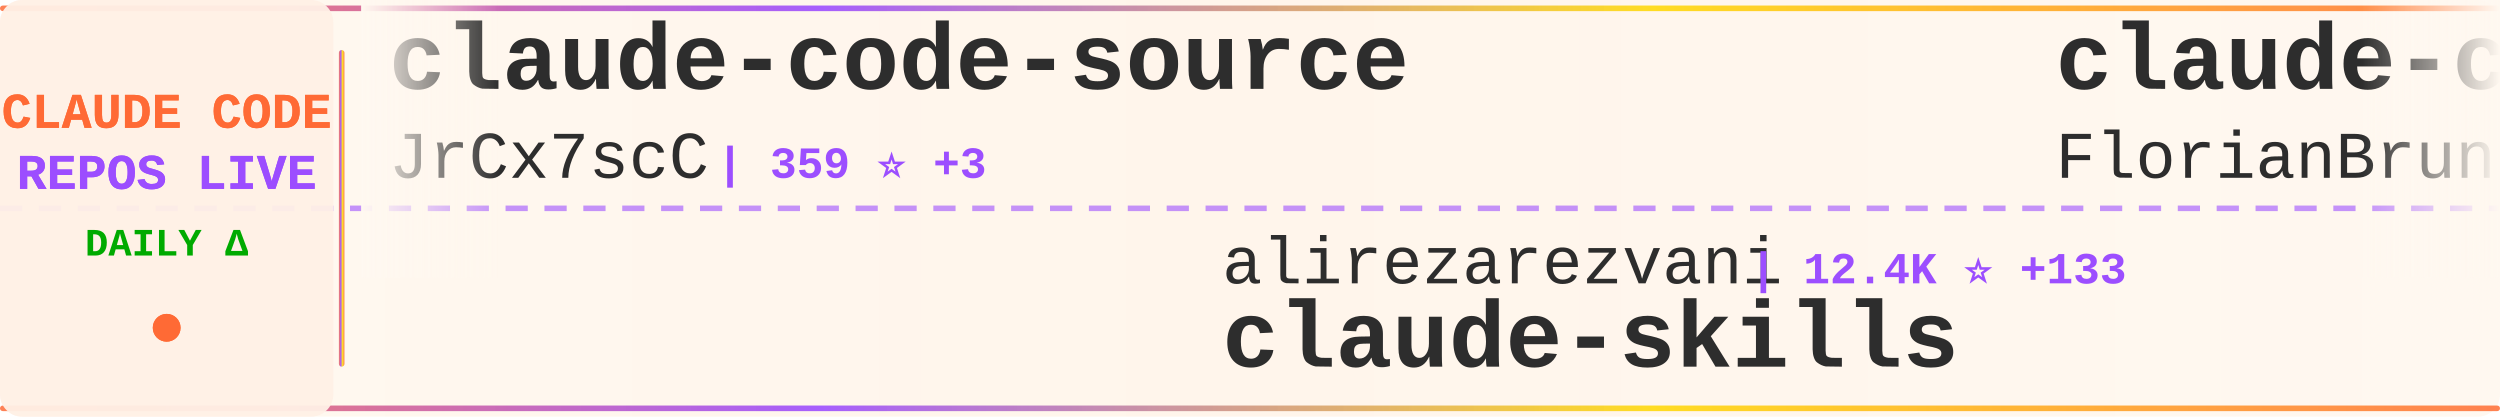
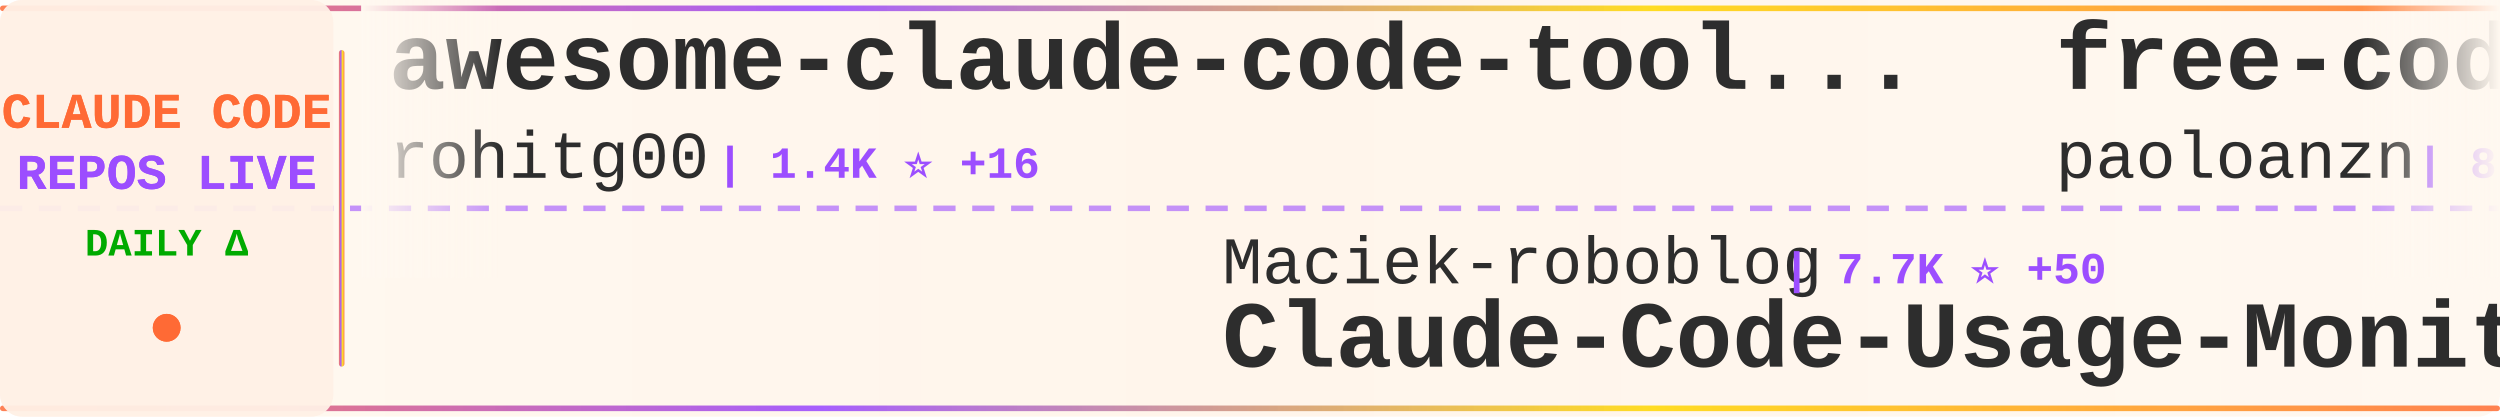
<svg xmlns="http://www.w3.org/2000/svg" width="900" height="150">
  <defs>
    <linearGradient id="tickerBg" x1="0%" y1="0%" x2="100%" y2="0%">
      <stop offset="0%" style="stop-color:#fff8f0;stop-opacity:0.98" />
      <stop offset="50%" style="stop-color:#fff5eb;stop-opacity:1" />
      <stop offset="100%" style="stop-color:#fff8f0;stop-opacity:0.98" />
    </linearGradient>
    <linearGradient id="borderGrad" x1="0%" y1="0%" x2="100%" y2="0%">
      <stop offset="0%" style="stop-color:#FF6B35;stop-opacity:0.85">
        <animate attributeName="stop-opacity" values="0.85;1;0.85" dur="2s" repeatCount="indefinite" />
      </stop>
      <stop offset="33%" style="stop-color:#9C4EFF;stop-opacity:0.9">
        <animate attributeName="stop-opacity" values="0.9;1;0.9" dur="2.2s" repeatCount="indefinite" />
      </stop>
      <stop offset="66%" style="stop-color:#FFD700;stop-opacity:0.85">
        <animate attributeName="stop-opacity" values="0.85;1;0.85" dur="1.8s" repeatCount="indefinite" />
      </stop>
      <stop offset="100%" style="stop-color:#FF6B35;stop-opacity:0.85">
        <animate attributeName="stop-opacity" values="0.85;1;0.85" dur="2s" repeatCount="indefinite" />
      </stop>
    </linearGradient>
    <filter id="textGlow">
      <feGaussianBlur stdDeviation="0.15" result="coloredBlur" />
      <feMerge>
        <feMergeNode in="coloredBlur" />
        <feMergeNode in="SourceGraphic" />
      </feMerge>
    </filter>
    <filter id="metricGlow">
      <feGaussianBlur stdDeviation="0.2" result="coloredBlur" />
      <feMerge>
        <feMergeNode in="coloredBlur" />
        <feMergeNode in="SourceGraphic" />
      </feMerge>
    </filter>
    <linearGradient id="leftFade" x1="0%" y1="0%" x2="100%" y2="0%">
      <stop offset="0%" style="stop-color:#fff8f0;stop-opacity:1" />
      <stop offset="100%" style="stop-color:#fff8f0;stop-opacity:0" />
    </linearGradient>
    <linearGradient id="rightFade" x1="0%" y1="0%" x2="100%" y2="0%">
      <stop offset="0%" style="stop-color:#fff8f0;stop-opacity:0" />
      <stop offset="100%" style="stop-color:#fff8f0;stop-opacity:1" />
    </linearGradient>
  </defs>
  <rect width="900" height="150" fill="url(#tickerBg)" rx="8" />
  <rect x="0" y="2" width="900" height="2" fill="url(#borderGrad)" rx="1" />
  <rect x="0" y="146" width="900" height="2" fill="url(#borderGrad)" rx="1" />
  <line x1="0" y1="75" x2="900" y2="75" stroke="#9C4EFF" stroke-width="2" stroke-dasharray="8 6" opacity="0.6" />
  <rect x="0" y="0" width="120" height="150" fill="#fff0e6" opacity="0.95" rx="8" />
  <text x="60" y="46" font-family="'Courier New', monospace" font-size="18" font-weight="bold" fill="#FF6B35" text-anchor="middle" filter="url(#textGlow)">
    CLAUDE CODE
  </text>
  <text x="60" y="68" font-family="'Courier New', monospace" font-size="18" font-weight="bold" fill="#9C4EFF" text-anchor="middle" filter="url(#textGlow)">
    REPOS LIVE
  </text>
  <text x="60" y="92" font-family="'Courier New', monospace" font-size="14" font-weight="bold" fill="#00aa00" text-anchor="middle">
    DAILY Δ
  </text>
  <circle cx="60" cy="118" r="5" fill="#FF6B35" filter="url(#metricGlow)">
    <animate attributeName="r" values="4;6;4" dur="1.5s" repeatCount="indefinite" />
    <animate attributeName="opacity" values="0.6;1;0.6" dur="1.5s" repeatCount="indefinite" />
  </circle>
  <rect x="122" y="18" width="2" height="114" fill="url(#borderGrad)" rx="1" />
  <clipPath id="tickerClip">
    <rect x="130" y="0" width="770" height="150" />
  </clipPath>
  <g clip-path="url(#tickerClip)">
    <g id="tickerItems">
      <animateTransform attributeName="transform" attributeType="XML" type="translate" from="0 0" to="-3000 0" dur="54s" repeatCount="indefinite" />
      <g transform="translate(0, 0)">
-         <text x="140" y="32" font-family="'Courier New', monospace" font-size="34" font-weight="bold" fill="#2d2d2d">claude-code-source</text>
-         <text x="140" y="64" font-family="'Courier New', monospace" font-size="24" font-weight="normal" fill="#2d2d2d" opacity="1.0">JrCx7scC</text>
-         <text x="258" y="64" font-family="'Courier New', monospace" font-size="16" font-weight="bold" fill="#9C4EFF"> | 359 ⭐ +3</text>
+         <text x="140" y="32" font-family="'Courier New', monospace" font-size="34" font-weight="bold" fill="#2d2d2d">awesome-claude-code-tool...</text>
+         <text x="140" y="64" font-family="'Courier New', monospace" font-size="24" font-weight="normal" fill="#2d2d2d" opacity="1.0">rohitg00</text>
+         <text x="258" y="64" font-family="'Courier New', monospace" font-size="16" font-weight="bold" fill="#9C4EFF"> | 1.4K ⭐ +16</text>
      </g>
      <g transform="translate(300, 0)">
-         <text x="140" y="102" font-family="'Courier New', monospace" font-size="24" font-weight="normal" fill="#2d2d2d" opacity="1.0">alirezarezvani</text>
-         <text x="330" y="102" font-family="'Courier New', monospace" font-size="16" font-weight="bold" fill="#9C4EFF"> | 12.4K ⭐ +133</text>
-         <text x="140" y="132" font-family="'Courier New', monospace" font-size="34" font-weight="bold" fill="#2d2d2d">claude-skills</text>
+         <text x="140" y="102" font-family="'Courier New', monospace" font-size="24" font-weight="normal" fill="#2d2d2d" opacity="1.0">Maciek-roboblog</text>
+         <text x="342" y="102" font-family="'Courier New', monospace" font-size="16" font-weight="bold" fill="#9C4EFF"> | 7.7K ⭐ +50</text>
+         <text x="140" y="132" font-family="'Courier New', monospace" font-size="34" font-weight="bold" fill="#2d2d2d">Claude-Code-Usage-Monito...</text>
      </g>
      <g transform="translate(600, 0)">
-         <text x="140" y="32" font-family="'Courier New', monospace" font-size="34" font-weight="bold" fill="#2d2d2d">claude-code-ultimate-gui...</text>
-         <text x="140" y="64" font-family="'Courier New', monospace" font-size="24" font-weight="normal" fill="#2d2d2d" opacity="1.0">FlorianBruniaux</text>
-         <text x="342" y="64" font-family="'Courier New', monospace" font-size="16" font-weight="bold" fill="#9C4EFF"> | 3.9K ⭐ +36</text>
+         <text x="140" y="32" font-family="'Courier New', monospace" font-size="34" font-weight="bold" fill="#2d2d2d">free-code</text>
+         <text x="140" y="64" font-family="'Courier New', monospace" font-size="24" font-weight="normal" fill="#2d2d2d" opacity="1.0">paoloanzn</text>
+         <text x="270" y="64" font-family="'Courier New', monospace" font-size="16" font-weight="bold" fill="#9C4EFF"> | 8.0K ⭐ +26</text>
      </g>
      <g transform="translate(900, 0)">
-         <text x="140" y="102" font-family="'Courier New', monospace" font-size="24" font-weight="normal" fill="#2d2d2d" opacity="1.0">edmund-io</text>
-         <text x="270" y="102" font-family="'Courier New', monospace" font-size="16" font-weight="bold" fill="#9C4EFF"> | 1.4K ⭐ +1</text>
-         <text x="140" y="132" font-family="'Courier New', monospace" font-size="34" font-weight="bold" fill="#2d2d2d">edmunds-claude-code</text>
+         <text x="140" y="102" font-family="'Courier New', monospace" font-size="24" font-weight="normal" fill="#2d2d2d" opacity="1.0">kodu-ai</text>
+         <text x="246" y="102" font-family="'Courier New', monospace" font-size="16" font-weight="bold" fill="#9C4EFF"> | 5.3K ⭐</text>
+         <text x="140" y="132" font-family="'Courier New', monospace" font-size="34" font-weight="bold" fill="#2d2d2d">claude-coder</text>
      </g>
      <g transform="translate(1200, 0)">
        <text x="140" y="32" font-family="'Courier New', monospace" font-size="34" font-weight="bold" fill="#2d2d2d">Claude-Code-Source-Study</text>
        <text x="140" y="64" font-family="'Courier New', monospace" font-size="24" font-weight="normal" fill="#2d2d2d" opacity="1.0">luyao618</text>
-         <text x="258" y="64" font-family="'Courier New', monospace" font-size="16" font-weight="bold" fill="#9C4EFF"> | 1.2K ⭐ +9</text>
+         <text x="258" y="64" font-family="'Courier New', monospace" font-size="16" font-weight="bold" fill="#9C4EFF"> | 1.2K ⭐ +10</text>
      </g>
      <g transform="translate(1500, 0)">
-         <text x="140" y="102" font-family="'Courier New', monospace" font-size="24" font-weight="normal" fill="#2d2d2d" opacity="1.0">anthropics</text>
-         <text x="282" y="102" font-family="'Courier New', monospace" font-size="16" font-weight="bold" fill="#9C4EFF"> | 4.4K ⭐ +10</text>
-         <text x="140" y="132" font-family="'Courier New', monospace" font-size="34" font-weight="bold" fill="#2d2d2d">claude-code-security-rev...</text>
+         <text x="140" y="102" font-family="'Courier New', monospace" font-size="24" font-weight="normal" fill="#2d2d2d" opacity="1.0">Windy3f3f3f3f</text>
+         <text x="318" y="102" font-family="'Courier New', monospace" font-size="16" font-weight="bold" fill="#9C4EFF"> | 986 ⭐ +3</text>
+         <text x="140" y="132" font-family="'Courier New', monospace" font-size="34" font-weight="bold" fill="#2d2d2d">claude-code-from-scratch</text>
      </g>
      <g transform="translate(1800, 0)">
-         <text x="140" y="32" font-family="'Courier New', monospace" font-size="34" font-weight="bold" fill="#2d2d2d">claude-code-my-workflow</text>
-         <text x="140" y="64" font-family="'Courier New', monospace" font-size="24" font-weight="normal" fill="#2d2d2d" opacity="1.0">pedrohcgs</text>
-         <text x="270" y="64" font-family="'Courier New', monospace" font-size="16" font-weight="bold" fill="#9C4EFF"> | 971 ⭐ +6</text>
-       </g>
-       <g transform="translate(2100, 0)">
-         <text x="140" y="102" font-family="'Courier New', monospace" font-size="24" font-weight="normal" fill="#2d2d2d" opacity="1.0">router-for-me</text>
-         <text x="318" y="102" font-family="'Courier New', monospace" font-size="16" font-weight="bold" fill="#9C4EFF"> | 28.1K ⭐ +280</text>
-         <text x="140" y="132" font-family="'Courier New', monospace" font-size="34" font-weight="bold" fill="#2d2d2d">CLIProxyAPI</text>
-       </g>
-       <g transform="translate(2400, 0)">
        <text x="140" y="32" font-family="'Courier New', monospace" font-size="34" font-weight="bold" fill="#2d2d2d">claude-code-telegram</text>
        <text x="140" y="64" font-family="'Courier New', monospace" font-size="24" font-weight="normal" fill="#2d2d2d" opacity="1.0">RichardAtCT</text>
        <text x="294" y="64" font-family="'Courier New', monospace" font-size="16" font-weight="bold" fill="#9C4EFF"> | 2.5K ⭐ +10</text>
      </g>
+       <g transform="translate(2100, 0)">
+         <text x="140" y="102" font-family="'Courier New', monospace" font-size="24" font-weight="normal" fill="#2d2d2d" opacity="1.0">pedrohcgs</text>
+         <text x="270" y="102" font-family="'Courier New', monospace" font-size="16" font-weight="bold" fill="#9C4EFF"> | 972 ⭐ +5</text>
+         <text x="140" y="132" font-family="'Courier New', monospace" font-size="34" font-weight="bold" fill="#2d2d2d">claude-code-my-workflow</text>
+       </g>
+       <g transform="translate(2400, 0)">
+         <text x="140" y="32" font-family="'Courier New', monospace" font-size="34" font-weight="bold" fill="#2d2d2d">claude-code-from-source</text>
+         <text x="140" y="64" font-family="'Courier New', monospace" font-size="24" font-weight="normal" fill="#2d2d2d" opacity="1.0">alejandrobalderas</text>
+         <text x="366" y="64" font-family="'Courier New', monospace" font-size="16" font-weight="bold" fill="#9C4EFF"> | 1.7K ⭐ +20</text>
+       </g>
      <g transform="translate(2700, 0)">
-         <text x="140" y="102" font-family="'Courier New', monospace" font-size="24" font-weight="normal" fill="#2d2d2d" opacity="1.0">guanshan</text>
-         <text x="258" y="102" font-family="'Courier New', monospace" font-size="16" font-weight="bold" fill="#9C4EFF"> | 56 ⭐</text>
-         <text x="140" y="132" font-family="'Courier New', monospace" font-size="34" font-weight="bold" fill="#2d2d2d">ClaudeCode</text>
+         <text x="140" y="102" font-family="'Courier New', monospace" font-size="24" font-weight="normal" fill="#2d2d2d" opacity="1.0">alirezarezvani</text>
+         <text x="330" y="102" font-family="'Courier New', monospace" font-size="16" font-weight="bold" fill="#9C4EFF"> | 12.5K ⭐ +139</text>
+         <text x="140" y="132" font-family="'Courier New', monospace" font-size="34" font-weight="bold" fill="#2d2d2d">claude-skills</text>
      </g>
      <g transform="translate(3000, 0)">
-         <text x="140" y="32" font-family="'Courier New', monospace" font-size="34" font-weight="bold" fill="#2d2d2d">claude-code-source</text>
-         <text x="140" y="64" font-family="'Courier New', monospace" font-size="24" font-weight="normal" fill="#2d2d2d" opacity="1.0">JrCx7scC</text>
-         <text x="258" y="64" font-family="'Courier New', monospace" font-size="16" font-weight="bold" fill="#9C4EFF"> | 359 ⭐ +3</text>
+         <text x="140" y="32" font-family="'Courier New', monospace" font-size="34" font-weight="bold" fill="#2d2d2d">awesome-claude-code-tool...</text>
+         <text x="140" y="64" font-family="'Courier New', monospace" font-size="24" font-weight="normal" fill="#2d2d2d" opacity="1.0">rohitg00</text>
+         <text x="258" y="64" font-family="'Courier New', monospace" font-size="16" font-weight="bold" fill="#9C4EFF"> | 1.4K ⭐ +16</text>
      </g>
      <g transform="translate(3300, 0)">
-         <text x="140" y="102" font-family="'Courier New', monospace" font-size="24" font-weight="normal" fill="#2d2d2d" opacity="1.0">alirezarezvani</text>
-         <text x="330" y="102" font-family="'Courier New', monospace" font-size="16" font-weight="bold" fill="#9C4EFF"> | 12.4K ⭐ +133</text>
-         <text x="140" y="132" font-family="'Courier New', monospace" font-size="34" font-weight="bold" fill="#2d2d2d">claude-skills</text>
+         <text x="140" y="102" font-family="'Courier New', monospace" font-size="24" font-weight="normal" fill="#2d2d2d" opacity="1.0">Maciek-roboblog</text>
+         <text x="342" y="102" font-family="'Courier New', monospace" font-size="16" font-weight="bold" fill="#9C4EFF"> | 7.7K ⭐ +50</text>
+         <text x="140" y="132" font-family="'Courier New', monospace" font-size="34" font-weight="bold" fill="#2d2d2d">Claude-Code-Usage-Monito...</text>
      </g>
      <g transform="translate(3600, 0)">
-         <text x="140" y="32" font-family="'Courier New', monospace" font-size="34" font-weight="bold" fill="#2d2d2d">claude-code-ultimate-gui...</text>
-         <text x="140" y="64" font-family="'Courier New', monospace" font-size="24" font-weight="normal" fill="#2d2d2d" opacity="1.0">FlorianBruniaux</text>
-         <text x="342" y="64" font-family="'Courier New', monospace" font-size="16" font-weight="bold" fill="#9C4EFF"> | 3.9K ⭐ +36</text>
+         <text x="140" y="32" font-family="'Courier New', monospace" font-size="34" font-weight="bold" fill="#2d2d2d">free-code</text>
+         <text x="140" y="64" font-family="'Courier New', monospace" font-size="24" font-weight="normal" fill="#2d2d2d" opacity="1.0">paoloanzn</text>
+         <text x="270" y="64" font-family="'Courier New', monospace" font-size="16" font-weight="bold" fill="#9C4EFF"> | 8.0K ⭐ +26</text>
      </g>
      <g transform="translate(3900, 0)">
-         <text x="140" y="102" font-family="'Courier New', monospace" font-size="24" font-weight="normal" fill="#2d2d2d" opacity="1.0">edmund-io</text>
-         <text x="270" y="102" font-family="'Courier New', monospace" font-size="16" font-weight="bold" fill="#9C4EFF"> | 1.4K ⭐ +1</text>
-         <text x="140" y="132" font-family="'Courier New', monospace" font-size="34" font-weight="bold" fill="#2d2d2d">edmunds-claude-code</text>
+         <text x="140" y="102" font-family="'Courier New', monospace" font-size="24" font-weight="normal" fill="#2d2d2d" opacity="1.0">kodu-ai</text>
+         <text x="246" y="102" font-family="'Courier New', monospace" font-size="16" font-weight="bold" fill="#9C4EFF"> | 5.3K ⭐</text>
+         <text x="140" y="132" font-family="'Courier New', monospace" font-size="34" font-weight="bold" fill="#2d2d2d">claude-coder</text>
      </g>
    </g>
  </g>
  <rect x="130" y="0" width="50" height="100" fill="url(#leftFade)" />
  <rect x="850" y="0" width="50" height="100" fill="url(#rightFade)" />
</svg>
